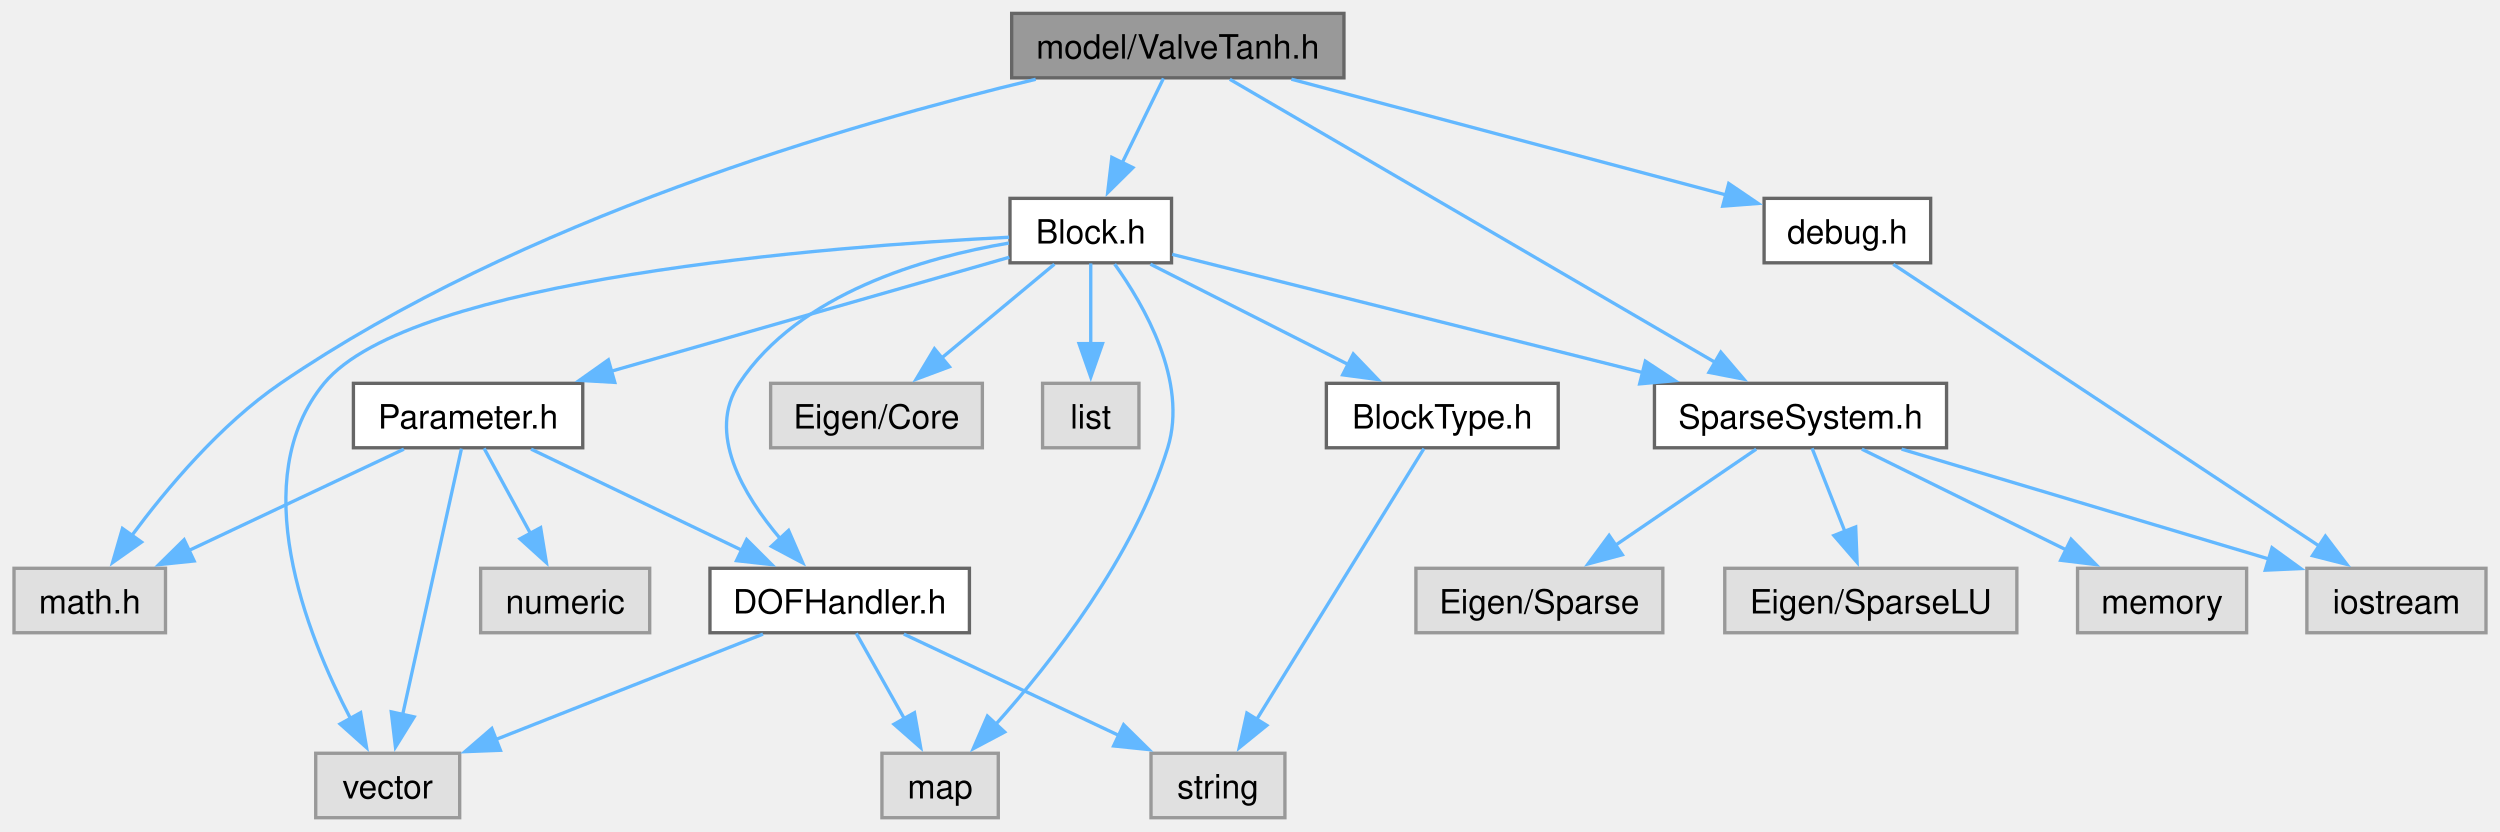
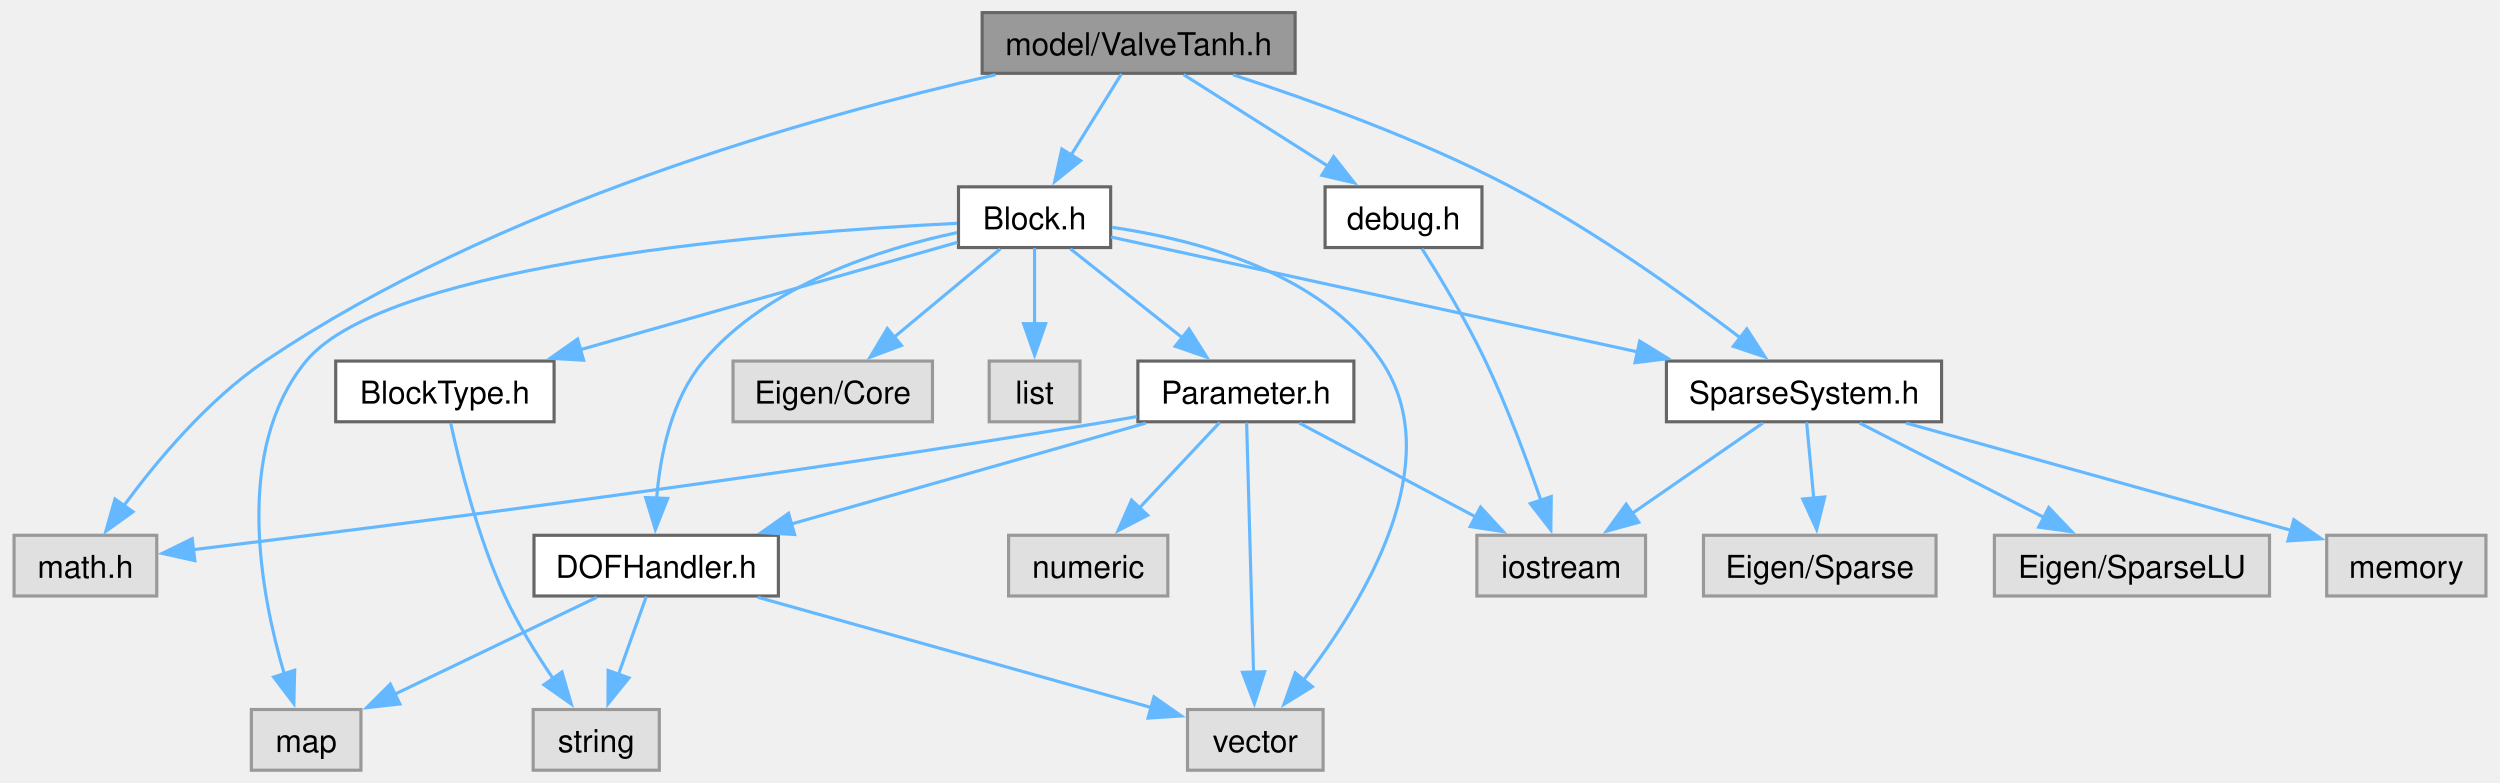
- <svg xmlns="http://www.w3.org/2000/svg" xmlns:xlink="http://www.w3.org/1999/xlink" width="746pt" height="248pt" viewBox="0.00 0.00 746.38 248.25">
+ <svg xmlns="http://www.w3.org/2000/svg" xmlns:xlink="http://www.w3.org/1999/xlink" width="792pt" height="248pt" viewBox="0.00 0.00 791.88 248.25">
  <g id="graph0" class="graph" transform="scale(1 1) rotate(0) translate(4 244.25)">
    <g id="Node000001" class="node">
      <g id="a_Node000001">
        <a xlink:title="model::ValveTanh source file">
-           <polygon fill="#999999" stroke="#666666" points="397.25,-240.25 298,-240.25 298,-221 397.25,-221 397.25,-240.25" />
-           <text text-anchor="middle" x="347.62" y="-226.75" font-family="Helvetica,sans-Serif" font-size="10.00">model/ValveTanh.h</text>
+           <polygon fill="#999999" stroke="#666666" points="406.25,-240.25 307,-240.25 307,-221 406.25,-221 406.25,-240.25" />
+           <text text-anchor="middle" x="356.62" y="-226.75" font-family="Helvetica,sans-Serif" font-size="10.00">model/ValveTanh.h</text>
        </a>
      </g>
    </g>
    <g id="Node000002" class="node">
      <g id="a_Node000002">
        <a xlink:title=" ">
          <polygon fill="#e0e0e0" stroke="#999999" points="45.25,-74.5 0,-74.5 0,-55.25 45.25,-55.25 45.25,-74.5" />
          <text text-anchor="middle" x="22.62" y="-61" font-family="Helvetica,sans-Serif" font-size="10.00">math.h</text>
        </a>
      </g>
    </g>
    <g id="edge1_Node000001_Node000002" class="edge">
      <g id="a_edge1_Node000001_Node000002">
        <a xlink:title=" ">
-           <path fill="none" stroke="#63b8ff" d="M305.18,-220.57C249.7,-207.28 151.16,-178.64 79.62,-129.75 61.65,-117.47 45.59,-98.33 35.13,-84.21" />
-           <polygon fill="#63b8ff" stroke="#63b8ff" points="38.09,-82.33 29.44,-76.21 32.39,-86.39 38.09,-82.33" />
+           <path fill="none" stroke="#63b8ff" d="M311.26,-220.55C253.65,-207.46 152.91,-179.26 79.62,-129.75 61.39,-117.43 45.18,-98 34.75,-83.8" />
+           <polygon fill="#63b8ff" stroke="#63b8ff" points="37.73,-81.95 29.11,-75.79 32.01,-85.98 37.73,-81.95" />
        </a>
      </g>
    </g>
    <g id="Node000003" class="node">
      <g id="a_Node000003">
        <a xlink:href="_block_8h.html" target="_top" xlink:title="model::Block source file">
-           <polygon fill="white" stroke="#666666" points="345.75,-185 297.5,-185 297.5,-165.75 345.75,-165.75 345.75,-185" />
-           <text text-anchor="middle" x="321.62" y="-171.5" font-family="Helvetica,sans-Serif" font-size="10.00">Block.h</text>
+           <polygon fill="white" stroke="#666666" points="347.75,-185 299.5,-185 299.5,-165.75 347.75,-165.75 347.75,-185" />
+           <text text-anchor="middle" x="323.62" y="-171.5" font-family="Helvetica,sans-Serif" font-size="10.00">Block.h</text>
        </a>
      </g>
    </g>
    <g id="edge2_Node000001_Node000003" class="edge">
      <g id="a_edge2_Node000001_Node000003">
        <a xlink:title=" ">
-           <path fill="none" stroke="#63b8ff" d="M343.33,-220.83C340,-214.01 335.26,-204.31 331.06,-195.7" />
-           <polygon fill="#63b8ff" stroke="#63b8ff" points="334.21,-194.17 326.68,-186.72 327.92,-197.24 334.21,-194.17" />
-         </a>
-       </g>
-     </g>
-     <g id="Node000013" class="node">
-       <g id="a_Node000013">
+           <path fill="none" stroke="#63b8ff" d="M351.18,-220.83C346.85,-213.86 340.66,-203.87 335.24,-195.12" />
+           <polygon fill="#63b8ff" stroke="#63b8ff" points="338.23,-193.3 329.99,-186.65 332.28,-196.99 338.23,-193.3" />
+         </a>
+       </g>
+     </g>
+     <g id="Node000014" class="node">
+       <g id="a_Node000014">
        <a xlink:href="_sparse_system_8h.html" target="_top" xlink:title="SparseSystem source file.">
-           <polygon fill="white" stroke="#666666" points="577.25,-129.75 490,-129.75 490,-110.5 577.25,-110.5 577.25,-129.75" />
-           <text text-anchor="middle" x="533.62" y="-116.25" font-family="Helvetica,sans-Serif" font-size="10.00">SparseSystem.h</text>
-         </a>
-       </g>
-     </g>
-     <g id="edge23_Node000001_Node000013" class="edge">
-       <g id="a_edge23_Node000001_Node000013">
-         <a xlink:title=" ">
-           <path fill="none" stroke="#63b8ff" d="M363.16,-220.56C395.23,-201.85 469.03,-158.81 508.17,-135.98" />
-           <polygon fill="#63b8ff" stroke="#63b8ff" points="509.82,-139.06 516.69,-131 506.29,-133.02 509.82,-139.06" />
+           <polygon fill="white" stroke="#666666" points="611.25,-129.75 524,-129.75 524,-110.5 611.25,-110.5 611.25,-129.75" />
+           <text text-anchor="middle" x="567.62" y="-116.25" font-family="Helvetica,sans-Serif" font-size="10.00">SparseSystem.h</text>
+         </a>
+       </g>
+     </g>
+     <g id="edge24_Node000001_Node000014" class="edge">
+       <g id="a_edge24_Node000001_Node000014">
+         <a xlink:title=" ">
+           <path fill="none" stroke="#63b8ff" d="M386.57,-220.52C410.95,-212.59 445.9,-200.02 474.62,-185 501.13,-171.14 529.11,-151.09 547.37,-137.16" />
+           <polygon fill="#63b8ff" stroke="#63b8ff" points="549.49,-139.95 555.25,-131.06 545.2,-134.41 549.49,-139.95" />
        </a>
      </g>
    </g>
    <g id="Node000018" class="node">
      <g id="a_Node000018">
        <a xlink:href="debug_8h.html" target="_top" xlink:title="DEBUG_MSG source file.">
-           <polygon fill="white" stroke="#666666" points="572.5,-185 522.75,-185 522.75,-165.75 572.5,-165.75 572.5,-185" />
-           <text text-anchor="middle" x="547.62" y="-171.5" font-family="Helvetica,sans-Serif" font-size="10.00">debug.h</text>
-         </a>
-       </g>
-     </g>
-     <g id="edge24_Node000001_Node000018" class="edge">
-       <g id="a_edge24_Node000001_Node000018">
-         <a xlink:title=" ">
-           <path fill="none" stroke="#63b8ff" d="M381.55,-220.59C417.71,-210.96 474.73,-195.78 511.65,-185.95" />
-           <polygon fill="#63b8ff" stroke="#63b8ff" points="512.19,-189.43 520.96,-183.48 510.39,-182.67 512.19,-189.43" />
+           <polygon fill="white" stroke="#666666" points="465.5,-185 415.75,-185 415.75,-165.75 465.5,-165.75 465.5,-185" />
+           <text text-anchor="middle" x="440.62" y="-171.5" font-family="Helvetica,sans-Serif" font-size="10.00">debug.h</text>
+         </a>
+       </g>
+     </g>
+     <g id="edge25_Node000001_Node000018" class="edge">
+       <g id="a_edge25_Node000001_Node000018">
+         <a xlink:title=" ">
+           <path fill="none" stroke="#63b8ff" d="M370.87,-220.59C383.42,-212.64 401.96,-200.89 416.77,-191.5" />
+           <polygon fill="#63b8ff" stroke="#63b8ff" points="418.46,-194.57 425.03,-186.26 414.71,-188.66 418.46,-194.57" />
        </a>
      </g>
    </g>
    <g id="Node000004" class="node">
      <g id="a_Node000004">
        <a xlink:title=" ">
-           <polygon fill="#e0e0e0" stroke="#999999" points="289.25,-129.75 226,-129.75 226,-110.5 289.25,-110.5 289.25,-129.75" />
-           <text text-anchor="middle" x="257.62" y="-116.25" font-family="Helvetica,sans-Serif" font-size="10.00">Eigen/Core</text>
+           <polygon fill="#e0e0e0" stroke="#999999" points="291.25,-129.75 228,-129.75 228,-110.5 291.25,-110.5 291.25,-129.75" />
+           <text text-anchor="middle" x="259.62" y="-116.25" font-family="Helvetica,sans-Serif" font-size="10.00">Eigen/Core</text>
        </a>
      </g>
    </g>
    <g id="edge3_Node000003_Node000004" class="edge">
      <g id="a_edge3_Node000003_Node000004">
        <a xlink:title=" ">
-           <path fill="none" stroke="#63b8ff" d="M310.77,-165.34C301.52,-157.65 288,-146.4 276.92,-137.18" />
-           <polygon fill="#63b8ff" stroke="#63b8ff" points="279.41,-134.7 269.48,-130.99 274.93,-140.08 279.41,-134.7" />
+           <path fill="none" stroke="#63b8ff" d="M312.77,-165.34C303.52,-157.65 290,-146.4 278.92,-137.18" />
+           <polygon fill="#63b8ff" stroke="#63b8ff" points="281.41,-134.7 271.48,-130.99 276.93,-140.08 281.41,-134.7" />
        </a>
      </g>
    </g>
    <g id="Node000005" class="node">
      <g id="a_Node000005">
        <a xlink:title=" ">
-           <polygon fill="#e0e0e0" stroke="#999999" points="336.02,-129.75 307.23,-129.75 307.23,-110.5 336.02,-110.5 336.02,-129.75" />
-           <text text-anchor="middle" x="321.62" y="-116.25" font-family="Helvetica,sans-Serif" font-size="10.00">list</text>
+           <polygon fill="#e0e0e0" stroke="#999999" points="338.02,-129.75 309.23,-129.75 309.23,-110.5 338.02,-110.5 338.02,-129.75" />
+           <text text-anchor="middle" x="323.62" y="-116.25" font-family="Helvetica,sans-Serif" font-size="10.00">list</text>
        </a>
      </g>
    </g>
    <g id="edge4_Node000003_Node000005" class="edge">
      <g id="a_edge4_Node000003_Node000005">
        <a xlink:title=" ">
-           <path fill="none" stroke="#63b8ff" d="M321.62,-165.58C321.62,-159.07 321.62,-149.92 321.62,-141.62" />
-           <polygon fill="#63b8ff" stroke="#63b8ff" points="325.13,-141.62 321.63,-131.62 318.13,-141.62 325.13,-141.62" />
+           <path fill="none" stroke="#63b8ff" d="M323.62,-165.58C323.62,-159.07 323.62,-149.92 323.62,-141.62" />
+           <polygon fill="#63b8ff" stroke="#63b8ff" points="327.13,-141.62 323.63,-131.62 320.13,-141.62 327.13,-141.62" />
        </a>
      </g>
    </g>
    <g id="Node000006" class="node">
      <g id="a_Node000006">
        <a xlink:title=" ">
-           <polygon fill="#e0e0e0" stroke="#999999" points="294,-19.25 259.25,-19.25 259.25,0 294,0 294,-19.25" />
-           <text text-anchor="middle" x="276.62" y="-5.75" font-family="Helvetica,sans-Serif" font-size="10.00">map</text>
+           <polygon fill="#e0e0e0" stroke="#999999" points="110,-19.25 75.25,-19.25 75.25,0 110,0 110,-19.25" />
+           <text text-anchor="middle" x="92.62" y="-5.75" font-family="Helvetica,sans-Serif" font-size="10.00">map</text>
        </a>
      </g>
    </g>
    <g id="edge5_Node000003_Node000006" class="edge">
      <g id="a_edge5_Node000003_Node000006">
        <a xlink:title=" ">
-           <path fill="none" stroke="#63b8ff" d="M328.75,-165.37C337.57,-153.08 350.73,-130.32 344.62,-110.5 334.59,-77.92 309.88,-46.45 293.18,-27.81" />
-           <polygon fill="#63b8ff" stroke="#63b8ff" points="295.9,-25.6 286.54,-20.63 290.76,-30.35 295.9,-25.6" />
+           <path fill="none" stroke="#63b8ff" d="M299.03,-173.43C244.99,-170.77 118.62,-161.25 92.62,-129.75 69.56,-101.8 78.07,-56.29 85.74,-30.36" />
+           <polygon fill="#63b8ff" stroke="#63b8ff" points="88.99,-31.7 88.72,-21.11 82.32,-29.55 88.99,-31.7" />
        </a>
      </g>
    </g>
    <g id="Node000007" class="node">
      <g id="a_Node000007">
        <a xlink:title=" ">
-           <polygon fill="#e0e0e0" stroke="#999999" points="133.12,-19.25 90.12,-19.25 90.12,0 133.12,0 133.12,-19.25" />
-           <text text-anchor="middle" x="111.62" y="-5.75" font-family="Helvetica,sans-Serif" font-size="10.00">vector</text>
+           <polygon fill="#e0e0e0" stroke="#999999" points="415.12,-19.25 372.12,-19.25 372.12,0 415.12,0 415.12,-19.25" />
+           <text text-anchor="middle" x="393.62" y="-5.75" font-family="Helvetica,sans-Serif" font-size="10.00">vector</text>
        </a>
      </g>
    </g>
    <g id="edge6_Node000003_Node000007" class="edge">
      <g id="a_edge6_Node000003_Node000007">
        <a xlink:title=" ">
-           <path fill="none" stroke="#63b8ff" d="M297.24,-173.39C243.66,-170.66 118.38,-161.01 92.62,-129.75 69.08,-101.17 87.13,-55.23 100.54,-29.56" />
-           <polygon fill="#63b8ff" stroke="#63b8ff" points="103.53,-31.38 105.31,-20.93 97.41,-27.99 103.53,-31.38" />
+           <path fill="none" stroke="#63b8ff" d="M348.24,-172.16C374.42,-168.34 414.63,-157.95 433.62,-129.75 455.15,-97.78 427.92,-53.21 408.97,-28.65" />
+           <polygon fill="#63b8ff" stroke="#63b8ff" points="411.72,-26.48 402.71,-20.9 406.28,-30.88 411.72,-26.48" />
        </a>
      </g>
    </g>
    <g id="Node000008" class="node">
      <g id="a_Node000008">
        <a xlink:href="_block_type_8h.html" target="_top" xlink:title="Specifies the types of blocks and their parameters.">
-           <polygon fill="white" stroke="#666666" points="461.25,-129.75 392,-129.75 392,-110.5 461.25,-110.5 461.25,-129.75" />
-           <text text-anchor="middle" x="426.62" y="-116.25" font-family="Helvetica,sans-Serif" font-size="10.00">BlockType.h</text>
+           <polygon fill="white" stroke="#666666" points="171.25,-129.75 102,-129.75 102,-110.5 171.25,-110.5 171.25,-129.75" />
+           <text text-anchor="middle" x="136.62" y="-116.25" font-family="Helvetica,sans-Serif" font-size="10.00">BlockType.h</text>
        </a>
      </g>
    </g>
    <g id="edge7_Node000003_Node000008" class="edge">
      <g id="a_edge7_Node000003_Node000008">
        <a xlink:title=" ">
-           <path fill="none" stroke="#63b8ff" d="M339.44,-165.34C355.65,-157.12 379.86,-144.84 398.66,-135.31" />
-           <polygon fill="#63b8ff" stroke="#63b8ff" points="400.04,-138.53 407.38,-130.89 396.87,-132.29 400.04,-138.53" />
+           <path fill="none" stroke="#63b8ff" d="M299.18,-167.41C268.85,-158.78 216.63,-143.91 179.57,-133.35" />
+           <polygon fill="#63b8ff" stroke="#63b8ff" points="180.62,-130.02 170.05,-130.64 178.71,-136.75 180.62,-130.02" />
        </a>
      </g>
    </g>
    <g id="Node000010" class="node">
      <g id="a_Node000010">
        <a xlink:href="_d_o_f_handler_8h.html" target="_top" xlink:title="model::DOFHandler source file">
-           <polygon fill="white" stroke="#666666" points="285.38,-74.5 207.88,-74.5 207.88,-55.25 285.38,-55.25 285.38,-74.5" />
-           <text text-anchor="middle" x="246.62" y="-61" font-family="Helvetica,sans-Serif" font-size="10.00">DOFHandler.h</text>
+           <polygon fill="white" stroke="#666666" points="242.38,-74.5 164.88,-74.5 164.88,-55.25 242.38,-55.25 242.38,-74.5" />
+           <text text-anchor="middle" x="203.62" y="-61" font-family="Helvetica,sans-Serif" font-size="10.00">DOFHandler.h</text>
        </a>
      </g>
    </g>
    <g id="edge9_Node000003_Node000010" class="edge">
      <g id="a_edge9_Node000003_Node000010">
        <a xlink:title=" ">
-           <path fill="none" stroke="#63b8ff" d="M297.17,-171.65C272.14,-167.41 234.44,-156.68 216.62,-129.75 206.85,-114.97 217.69,-96.51 228.98,-83.23" />
-           <polygon fill="#63b8ff" stroke="#63b8ff" points="231.36,-85.81 235.59,-76.1 226.23,-81.06 231.36,-85.81" />
+           <path fill="none" stroke="#63b8ff" d="M299.01,-170.48C274.95,-165.36 239.04,-153.99 218.62,-129.75 208.4,-117.61 204.86,-99.76 203.76,-86.01" />
+           <polygon fill="#63b8ff" stroke="#63b8ff" points="207.27,-86.19 203.37,-76.34 200.28,-86.47 207.27,-86.19" />
        </a>
      </g>
    </g>
    <g id="Node000011" class="node">
      <g id="a_Node000011">
        <a xlink:href="_parameter_8h.html" target="_top" xlink:title="model::Parameter source file">
-           <polygon fill="white" stroke="#666666" points="169.88,-129.75 101.38,-129.75 101.38,-110.5 169.88,-110.5 169.88,-129.75" />
-           <text text-anchor="middle" x="135.62" y="-116.25" font-family="Helvetica,sans-Serif" font-size="10.00">Parameter.h</text>
+           <polygon fill="white" stroke="#666666" points="424.88,-129.75 356.38,-129.75 356.38,-110.5 424.88,-110.5 424.88,-129.75" />
+           <text text-anchor="middle" x="390.62" y="-116.25" font-family="Helvetica,sans-Serif" font-size="10.00">Parameter.h</text>
        </a>
      </g>
    </g>
    <g id="edge13_Node000003_Node000011" class="edge">
      <g id="a_edge13_Node000003_Node000011">
        <a xlink:title=" ">
-           <path fill="none" stroke="#63b8ff" d="M297.31,-167.41C267.15,-158.78 215.2,-143.91 178.34,-133.35" />
-           <polygon fill="#63b8ff" stroke="#63b8ff" points="179.45,-130.03 168.88,-130.64 177.53,-136.76 179.45,-130.03" />
-         </a>
-       </g>
-     </g>
-     <g id="edge18_Node000003_Node000013" class="edge">
-       <g id="a_edge18_Node000003_Node000013">
-         <a xlink:title=" ">
-           <path fill="none" stroke="#63b8ff" d="M345.94,-168.27C380.09,-159.69 442.93,-143.91 486.43,-132.98" />
-           <polygon fill="#63b8ff" stroke="#63b8ff" points="487.28,-136.37 496.13,-130.54 485.58,-129.59 487.28,-136.37" />
+           <path fill="none" stroke="#63b8ff" d="M334.99,-165.34C344.67,-157.65 358.82,-146.4 370.43,-137.18" />
+           <polygon fill="#63b8ff" stroke="#63b8ff" points="372.59,-139.93 378.24,-130.97 368.24,-134.45 372.59,-139.93" />
+         </a>
+       </g>
+     </g>
+     <g id="edge19_Node000003_Node000014" class="edge">
+       <g id="a_edge19_Node000003_Node000014">
+         <a xlink:title=" ">
+           <path fill="none" stroke="#63b8ff" d="M347.91,-169.07C386.66,-160.62 463.34,-143.88 515.06,-132.6" />
+           <polygon fill="#63b8ff" stroke="#63b8ff" points="515.52,-136.08 524.54,-130.53 514.03,-129.24 515.52,-136.08" />
        </a>
      </g>
    </g>
    <g id="Node000009" class="node">
      <g id="a_Node000009">
        <a xlink:title=" ">
-           <polygon fill="#e0e0e0" stroke="#999999" points="379.62,-19.25 339.62,-19.25 339.62,0 379.62,0 379.62,-19.25" />
-           <text text-anchor="middle" x="359.62" y="-5.75" font-family="Helvetica,sans-Serif" font-size="10.00">string</text>
+           <polygon fill="#e0e0e0" stroke="#999999" points="204.62,-19.25 164.62,-19.25 164.62,0 204.62,0 204.62,-19.25" />
+           <text text-anchor="middle" x="184.62" y="-5.75" font-family="Helvetica,sans-Serif" font-size="10.00">string</text>
        </a>
      </g>
    </g>
    <g id="edge8_Node000008_Node000009" class="edge">
      <g id="a_edge8_Node000008_Node000009">
        <a xlink:title=" ">
-           <path fill="none" stroke="#63b8ff" d="M421.14,-110.25C410.25,-92.6 385.67,-52.8 371.09,-29.2" />
-           <polygon fill="#63b8ff" stroke="#63b8ff" points="374.21,-27.58 365.98,-20.91 368.26,-31.26 374.21,-27.58" />
+           <path fill="none" stroke="#63b8ff" d="M138.44,-110.16C141.18,-97.52 146.99,-73.95 155.62,-55.25 159.83,-46.15 165.68,-36.75 171.02,-28.94" />
+           <polygon fill="#63b8ff" stroke="#63b8ff" points="173.74,-31.15 176.7,-20.98 168.04,-27.09 173.74,-31.15" />
        </a>
      </g>
    </g>
    <g id="edge10_Node000010_Node000006" class="edge">
      <g id="a_edge10_Node000010_Node000006">
        <a xlink:title=" ">
-           <path fill="none" stroke="#63b8ff" d="M251.58,-55.08C255.51,-48.11 261.14,-38.12 266.06,-29.37" />
-           <polygon fill="#63b8ff" stroke="#63b8ff" points="268.96,-31.36 270.82,-20.93 262.86,-27.92 268.96,-31.36" />
+           <path fill="none" stroke="#63b8ff" d="M184.8,-54.84C167.18,-46.39 140.64,-33.66 120.56,-24.02" />
+           <polygon fill="#63b8ff" stroke="#63b8ff" points="122.34,-21 111.81,-19.83 119.31,-27.31 122.34,-21" />
        </a>
      </g>
    </g>
    <g id="edge12_Node000010_Node000007" class="edge">
      <g id="a_edge12_Node000010_Node000007">
        <a xlink:title=" ">
-           <path fill="none" stroke="#63b8ff" d="M223.72,-54.84C201.8,-46.2 168.53,-33.07 143.92,-23.36" />
-           <polygon fill="#63b8ff" stroke="#63b8ff" points="145.29,-20.14 134.7,-19.73 142.72,-26.65 145.29,-20.14" />
+           <path fill="none" stroke="#63b8ff" d="M235.86,-54.84C270.58,-45.11 325.54,-29.71 360.57,-19.89" />
+           <polygon fill="#63b8ff" stroke="#63b8ff" points="361.49,-23.27 370.18,-17.2 359.6,-16.53 361.49,-23.27" />
        </a>
      </g>
    </g>
    <g id="edge11_Node000010_Node000009" class="edge">
      <g id="a_edge11_Node000010_Node000009">
        <a xlink:title=" ">
-           <path fill="none" stroke="#63b8ff" d="M265.79,-54.84C283.41,-46.54 309.78,-34.11 330.09,-24.54" />
-           <polygon fill="#63b8ff" stroke="#63b8ff" points="331.44,-27.78 338.99,-20.35 328.45,-21.44 331.44,-27.78" />
+           <path fill="none" stroke="#63b8ff" d="M200.49,-55.08C198.08,-48.34 194.67,-38.77 191.62,-30.24" />
+           <polygon fill="#63b8ff" stroke="#63b8ff" points="195,-29.28 188.34,-21.03 188.4,-31.63 195,-29.28" />
        </a>
      </g>
    </g>
    <g id="edge14_Node000011_Node000002" class="edge">
      <g id="a_edge14_Node000011_Node000002">
        <a xlink:title=" ">
-           <path fill="none" stroke="#63b8ff" d="M116.46,-110.09C98.84,-101.79 72.47,-89.36 52.16,-79.79" />
-           <polygon fill="#63b8ff" stroke="#63b8ff" points="53.8,-76.69 43.26,-75.6 50.81,-83.03 53.8,-76.69" />
-         </a>
-       </g>
-     </g>
-     <g id="edge16_Node000011_Node000007" class="edge">
-       <g id="a_edge16_Node000011_Node000007">
-         <a xlink:title=" ">
-           <path fill="none" stroke="#63b8ff" d="M133.66,-110.25C129.85,-93 121.35,-54.58 116.09,-30.81" />
-           <polygon fill="#63b8ff" stroke="#63b8ff" points="119.52,-30.11 113.94,-21.1 112.69,-31.62 119.52,-30.11" />
-         </a>
-       </g>
-     </g>
-     <g id="edge17_Node000011_Node000010" class="edge">
-       <g id="a_edge17_Node000011_Node000010">
-         <a xlink:title=" ">
-           <path fill="none" stroke="#63b8ff" d="M154.45,-110.09C171.68,-101.83 197.43,-89.48 217.33,-79.93" />
-           <polygon fill="#63b8ff" stroke="#63b8ff" points="218.84,-83.09 226.34,-75.61 215.81,-76.78 218.84,-83.09" />
+           <path fill="none" stroke="#63b8ff" d="M356.07,-112.16C352.88,-111.57 349.7,-111.01 346.62,-110.5 241.31,-92.94 115.89,-77.1 56.73,-69.93" />
+           <polygon fill="#63b8ff" stroke="#63b8ff" points="57.33,-66.47 46.98,-68.75 56.49,-73.42 57.33,-66.47" />
+         </a>
+       </g>
+     </g>
+     <g id="edge17_Node000011_Node000007" class="edge">
+       <g id="a_edge17_Node000011_Node000007">
+         <a xlink:title=" ">
+           <path fill="none" stroke="#63b8ff" d="M390.87,-110.25C391.35,-93 392.41,-54.58 393.07,-30.81" />
+           <polygon fill="#63b8ff" stroke="#63b8ff" points="396.56,-31.23 393.33,-21.14 389.56,-31.04 396.56,-31.23" />
+         </a>
+       </g>
+     </g>
+     <g id="edge18_Node000011_Node000010" class="edge">
+       <g id="a_edge18_Node000011_Node000010">
+         <a xlink:title=" ">
+           <path fill="none" stroke="#63b8ff" d="M358.9,-110.09C327.87,-101.26 280.42,-87.74 246.13,-77.98" />
+           <polygon fill="#63b8ff" stroke="#63b8ff" points="247.53,-74.74 236.96,-75.37 245.62,-81.47 247.53,-74.74" />
        </a>
      </g>
    </g>
    <g id="Node000012" class="node">
      <g id="a_Node000012">
        <a xlink:title=" ">
-           <polygon fill="#e0e0e0" stroke="#999999" points="189.88,-74.5 139.38,-74.5 139.38,-55.25 189.88,-55.25 189.88,-74.5" />
-           <text text-anchor="middle" x="164.62" y="-61" font-family="Helvetica,sans-Serif" font-size="10.00">numeric</text>
+           <polygon fill="#e0e0e0" stroke="#999999" points="517.38,-74.5 463.88,-74.5 463.88,-55.25 517.38,-55.25 517.38,-74.5" />
+           <text text-anchor="middle" x="490.62" y="-61" font-family="Helvetica,sans-Serif" font-size="10.00">iostream</text>
        </a>
      </g>
    </g>
    <g id="edge15_Node000011_Node000012" class="edge">
      <g id="a_edge15_Node000011_Node000012">
        <a xlink:title=" ">
-           <path fill="none" stroke="#63b8ff" d="M140.41,-110.33C144.17,-103.44 149.53,-93.59 154.26,-84.91" />
-           <polygon fill="#63b8ff" stroke="#63b8ff" points="157.3,-86.64 159.01,-76.19 151.15,-83.3 157.3,-86.64" />
-         </a>
-       </g>
-     </g>
-     <g id="Node000014" class="node">
-       <g id="a_Node000014">
-         <a xlink:title=" ">
-           <polygon fill="#e0e0e0" stroke="#999999" points="492.5,-74.5 418.75,-74.5 418.75,-55.25 492.5,-55.25 492.5,-74.5" />
-           <text text-anchor="middle" x="455.62" y="-61" font-family="Helvetica,sans-Serif" font-size="10.00">Eigen/Sparse</text>
-         </a>
-       </g>
-     </g>
-     <g id="edge19_Node000013_Node000014" class="edge">
-       <g id="a_edge19_Node000013_Node000014">
-         <a xlink:title=" ">
-           <path fill="none" stroke="#63b8ff" d="M520.39,-110.09C508.85,-102.21 491.86,-90.61 478.18,-81.27" />
-           <polygon fill="#63b8ff" stroke="#63b8ff" points="480.4,-78.55 470.17,-75.81 476.46,-84.33 480.4,-78.55" />
+           <path fill="none" stroke="#63b8ff" d="M407.59,-110.09C422.89,-101.94 445.66,-89.82 463.49,-80.33" />
+           <polygon fill="#63b8ff" stroke="#63b8ff" points="465.06,-83.45 472.24,-75.66 461.77,-77.27 465.06,-83.45" />
+         </a>
+       </g>
+     </g>
+     <g id="Node000013" class="node">
+       <g id="a_Node000013">
+         <a xlink:title=" ">
+           <polygon fill="#e0e0e0" stroke="#999999" points="365.88,-74.5 315.38,-74.5 315.38,-55.25 365.88,-55.25 365.88,-74.5" />
+           <text text-anchor="middle" x="340.62" y="-61" font-family="Helvetica,sans-Serif" font-size="10.00">numeric</text>
+         </a>
+       </g>
+     </g>
+     <g id="edge16_Node000011_Node000013" class="edge">
+       <g id="a_edge16_Node000011_Node000013">
+         <a xlink:title=" ">
+           <path fill="none" stroke="#63b8ff" d="M382.37,-110.33C375.46,-102.98 365.4,-92.26 356.89,-83.19" />
+           <polygon fill="#63b8ff" stroke="#63b8ff" points="359.49,-80.86 350.1,-75.96 354.39,-85.65 359.49,-80.86" />
+         </a>
+       </g>
+     </g>
+     <g id="edge22_Node000014_Node000012" class="edge">
+       <g id="a_edge22_Node000014_Node000012">
+         <a xlink:title=" ">
+           <path fill="none" stroke="#63b8ff" d="M554.56,-110.09C543.17,-102.21 526.4,-90.61 512.89,-81.27" />
+           <polygon fill="#63b8ff" stroke="#63b8ff" points="515.21,-78.62 505,-75.81 511.23,-84.38 515.21,-78.62" />
        </a>
      </g>
    </g>
    <g id="Node000015" class="node">
      <g id="a_Node000015">
        <a xlink:title=" ">
-           <polygon fill="#e0e0e0" stroke="#999999" points="598.25,-74.5 511,-74.5 511,-55.25 598.25,-55.25 598.25,-74.5" />
-           <text text-anchor="middle" x="554.62" y="-61" font-family="Helvetica,sans-Serif" font-size="10.00">Eigen/SparseLU</text>
-         </a>
-       </g>
-     </g>
-     <g id="edge20_Node000013_Node000015" class="edge">
-       <g id="a_edge20_Node000013_Node000015">
-         <a xlink:title=" ">
-           <path fill="none" stroke="#63b8ff" d="M537.09,-110.33C539.75,-103.59 543.52,-94.02 546.89,-85.49" />
-           <polygon fill="#63b8ff" stroke="#63b8ff" points="550.11,-86.85 550.53,-76.27 543.6,-84.29 550.11,-86.85" />
+           <polygon fill="#e0e0e0" stroke="#999999" points="609.5,-74.5 535.75,-74.5 535.75,-55.25 609.5,-55.25 609.5,-74.5" />
+           <text text-anchor="middle" x="572.62" y="-61" font-family="Helvetica,sans-Serif" font-size="10.00">Eigen/Sparse</text>
+         </a>
+       </g>
+     </g>
+     <g id="edge20_Node000014_Node000015" class="edge">
+       <g id="a_edge20_Node000014_Node000015">
+         <a xlink:title=" ">
+           <path fill="none" stroke="#63b8ff" d="M568.45,-110.33C569.07,-103.74 569.94,-94.46 570.73,-86.07" />
+           <polygon fill="#63b8ff" stroke="#63b8ff" points="574.19,-86.65 571.64,-76.37 567.22,-86 574.19,-86.65" />
        </a>
      </g>
    </g>
    <g id="Node000016" class="node">
      <g id="a_Node000016">
        <a xlink:title=" ">
-           <polygon fill="#e0e0e0" stroke="#999999" points="738.38,-74.5 684.88,-74.5 684.88,-55.25 738.38,-55.25 738.38,-74.5" />
-           <text text-anchor="middle" x="711.62" y="-61" font-family="Helvetica,sans-Serif" font-size="10.00">iostream</text>
-         </a>
-       </g>
-     </g>
-     <g id="edge21_Node000013_Node000016" class="edge">
-       <g id="a_edge21_Node000013_Node000016">
-         <a xlink:title=" ">
-           <path fill="none" stroke="#63b8ff" d="M563.82,-110.09C594.08,-101.04 640.74,-87.08 673.53,-77.27" />
-           <polygon fill="#63b8ff" stroke="#63b8ff" points="674.47,-80.64 683.05,-74.42 672.46,-73.94 674.47,-80.64" />
+           <polygon fill="#e0e0e0" stroke="#999999" points="715.25,-74.5 628,-74.5 628,-55.25 715.25,-55.25 715.25,-74.5" />
+           <text text-anchor="middle" x="671.62" y="-61" font-family="Helvetica,sans-Serif" font-size="10.00">Eigen/SparseLU</text>
+         </a>
+       </g>
+     </g>
+     <g id="edge21_Node000014_Node000016" class="edge">
+       <g id="a_edge21_Node000014_Node000016">
+         <a xlink:title=" ">
+           <path fill="none" stroke="#63b8ff" d="M585.27,-110.09C601.25,-101.91 625.08,-89.71 643.66,-80.19" />
+           <polygon fill="#63b8ff" stroke="#63b8ff" points="645.24,-83.32 652.55,-75.64 642.05,-77.08 645.24,-83.32" />
        </a>
      </g>
    </g>
    <g id="Node000017" class="node">
      <g id="a_Node000017">
        <a xlink:title=" ">
-           <polygon fill="#e0e0e0" stroke="#999999" points="666.88,-74.5 616.38,-74.5 616.38,-55.25 666.88,-55.25 666.88,-74.5" />
-           <text text-anchor="middle" x="641.62" y="-61" font-family="Helvetica,sans-Serif" font-size="10.00">memory</text>
-         </a>
-       </g>
-     </g>
-     <g id="edge22_Node000013_Node000017" class="edge">
-       <g id="a_edge22_Node000013_Node000017">
-         <a xlink:title=" ">
-           <path fill="none" stroke="#63b8ff" d="M551.95,-110.09C568.7,-101.83 593.76,-89.48 613.13,-79.93" />
-           <polygon fill="#63b8ff" stroke="#63b8ff" points="614.44,-83.18 621.86,-75.62 611.34,-76.9 614.44,-83.18" />
-         </a>
-       </g>
-     </g>
-     <g id="edge25_Node000018_Node000016" class="edge">
-       <g id="a_edge25_Node000018_Node000016">
-         <a xlink:title=" ">
-           <path fill="none" stroke="#63b8ff" d="M561.33,-165.31C589.49,-146.68 654.16,-103.9 688.77,-81" />
-           <polygon fill="#63b8ff" stroke="#63b8ff" points="690.41,-84.11 696.82,-75.67 686.55,-78.27 690.41,-84.11" />
+           <polygon fill="#e0e0e0" stroke="#999999" points="783.88,-74.5 733.38,-74.5 733.38,-55.25 783.88,-55.25 783.88,-74.5" />
+           <text text-anchor="middle" x="758.62" y="-61" font-family="Helvetica,sans-Serif" font-size="10.00">memory</text>
+         </a>
+       </g>
+     </g>
+     <g id="edge23_Node000014_Node000017" class="edge">
+       <g id="a_edge23_Node000014_Node000017">
+         <a xlink:title=" ">
+           <path fill="none" stroke="#63b8ff" d="M600.03,-110.09C633.93,-100.64 687.03,-85.84 722.32,-76" />
+           <polygon fill="#63b8ff" stroke="#63b8ff" points="722.96,-79.45 731.65,-73.4 721.08,-72.71 722.96,-79.45" />
+         </a>
+       </g>
+     </g>
+     <g id="edge26_Node000018_Node000012" class="edge">
+       <g id="a_edge26_Node000018_Node000012">
+         <a xlink:title=" ">
+           <path fill="none" stroke="#63b8ff" d="M446.47,-165.39C452.07,-156.55 460.55,-142.55 466.62,-129.75 473.48,-115.32 479.78,-98.36 484.2,-85.54" />
+           <polygon fill="#63b8ff" stroke="#63b8ff" points="487.48,-86.78 487.34,-76.18 480.84,-84.55 487.48,-86.78" />
        </a>
      </g>
    </g>
  </g>
</svg>
